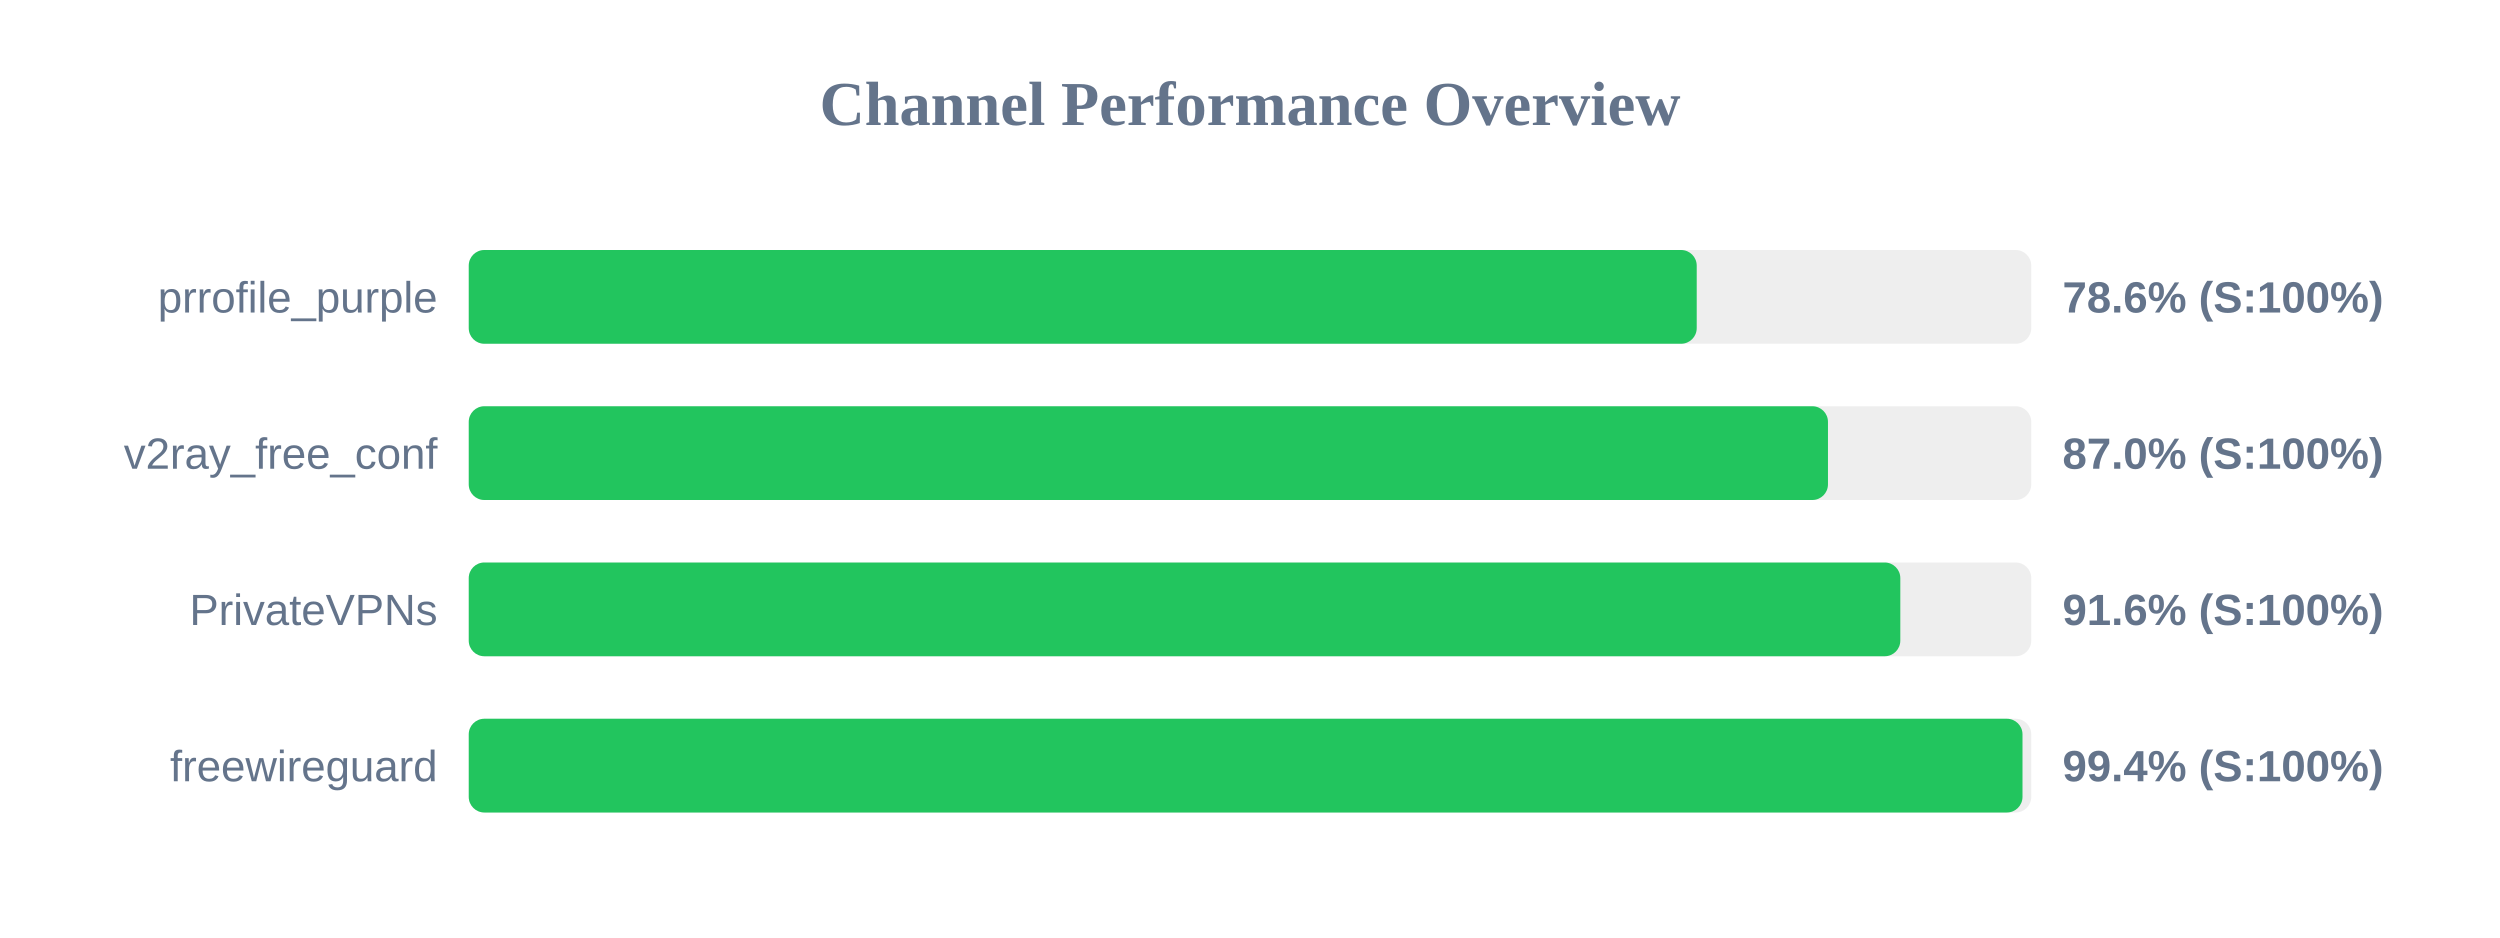
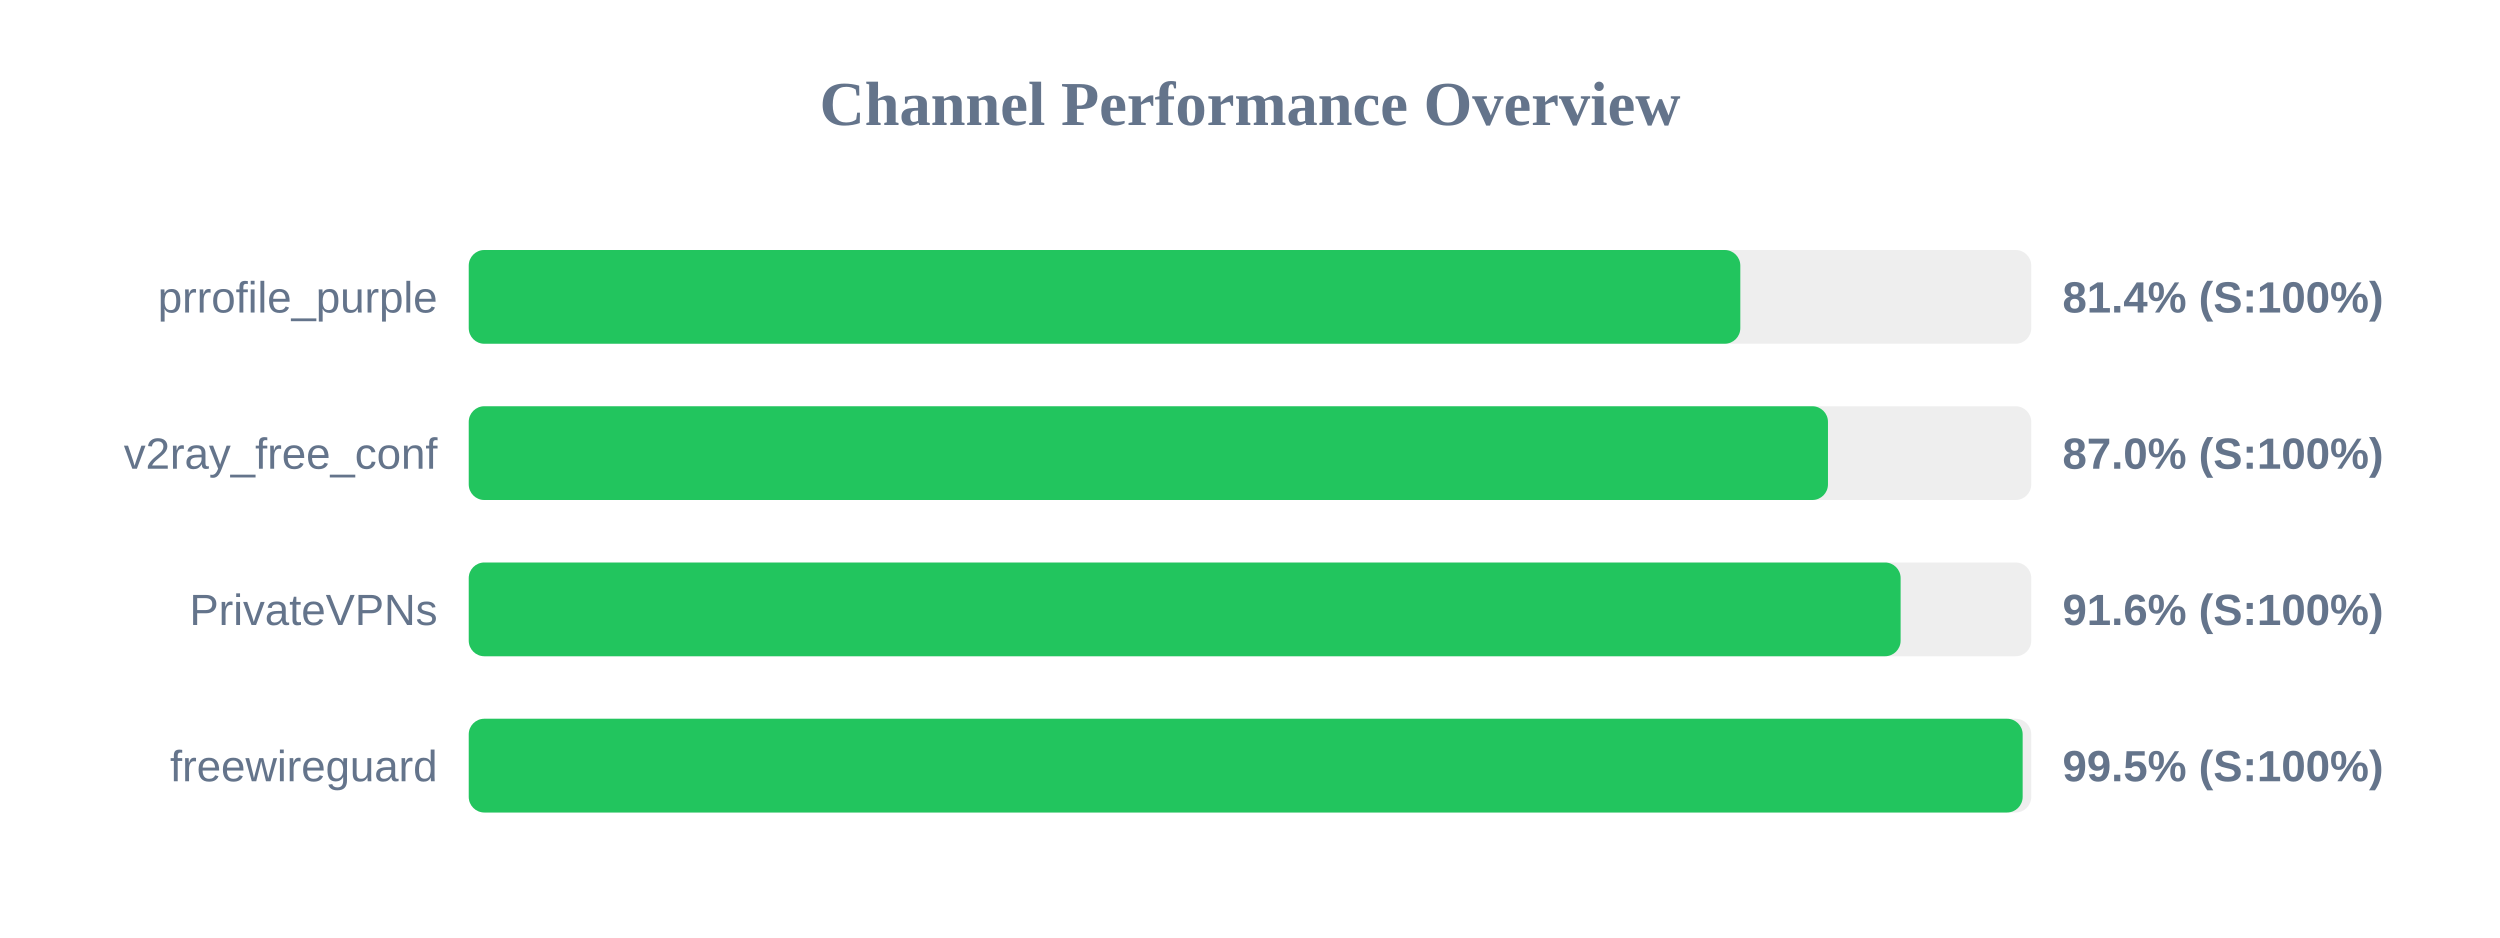
<svg xmlns="http://www.w3.org/2000/svg" width="800" height="300" version="1.1">
  <style>
        .row { font: 14px Arial; fill: #64748b; }
        .score { font: bold 14px Arial; fill: #64748b; }
    </style>
  <text x="400" y="40" text-anchor="middle" font-size="20px" font-weight="bold" fill="#64748b">Channel Performance Overview</text>
  <rect x="150" y="80" width="500" height="30" fill="#eee" rx="5" />
-   <rect x="150" y="80" width="392.95" height="30" fill="#22c55e" rx="5" />
+   <rect x="150" y="80" width="406.9" height="30" fill="#22c55e" rx="5" />
  <text x="140" y="100" text-anchor="end" class="row">prrofile_purple</text>
-   <text x="660" y="100" text-anchor="start" class="score">78.6% (S:100%)</text>
+   <text x="660" y="100" text-anchor="start" class="score">81.4% (S:100%)</text>
  <rect x="150" y="130" width="500" height="30" fill="#eee" rx="5" />
  <rect x="150" y="130" width="434.95" height="30" fill="#22c55e" rx="5" />
  <text x="140" y="150" text-anchor="end" class="row">v2ray_free_conf</text>
  <text x="660" y="150" text-anchor="start" class="score">87.0% (S:100%)</text>
  <rect x="150" y="180" width="500" height="30" fill="#eee" rx="5" />
-   <rect x="150" y="180" width="458.1" height="30" fill="#22c55e" rx="5" />
+   <rect x="150" y="180" width="458.2" height="30" fill="#22c55e" rx="5" />
  <text x="140" y="200" text-anchor="end" class="row">PrivateVPNs</text>
  <text x="660" y="200" text-anchor="start" class="score">91.6% (S:100%)</text>
  <rect x="150" y="230" width="500" height="30" fill="#eee" rx="5" />
-   <rect x="150" y="230" width="497.2" height="30" fill="#22c55e" rx="5" />
+   <rect x="150" y="230" width="497.25" height="30" fill="#22c55e" rx="5" />
  <text x="140" y="250" text-anchor="end" class="row">freewireguard</text>
-   <text x="660" y="250" text-anchor="start" class="score">99.4% (S:100%)</text>
+   <text x="660" y="250" text-anchor="start" class="score">99.5% (S:100%)</text>
</svg>
